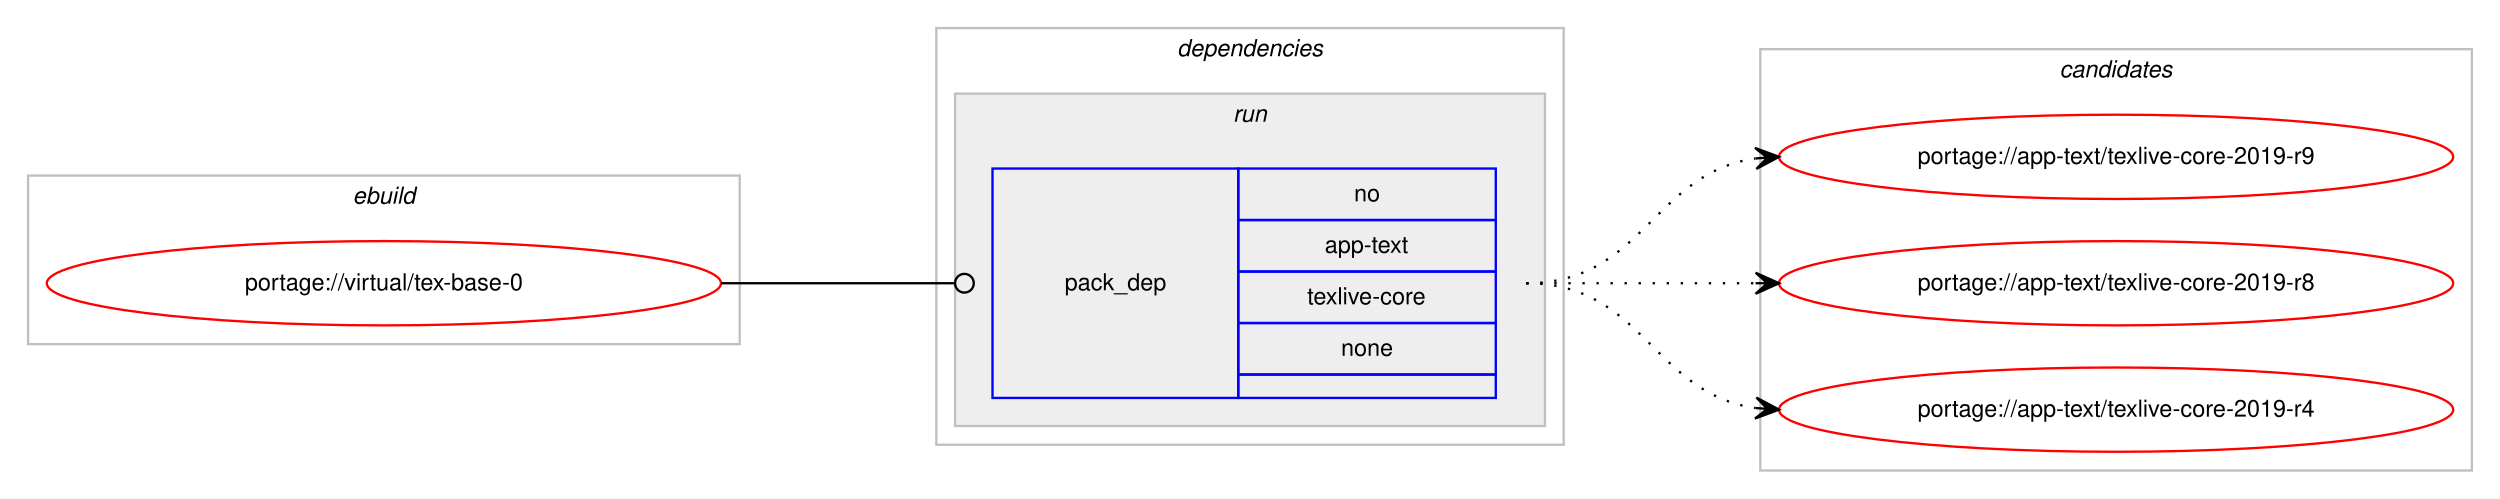
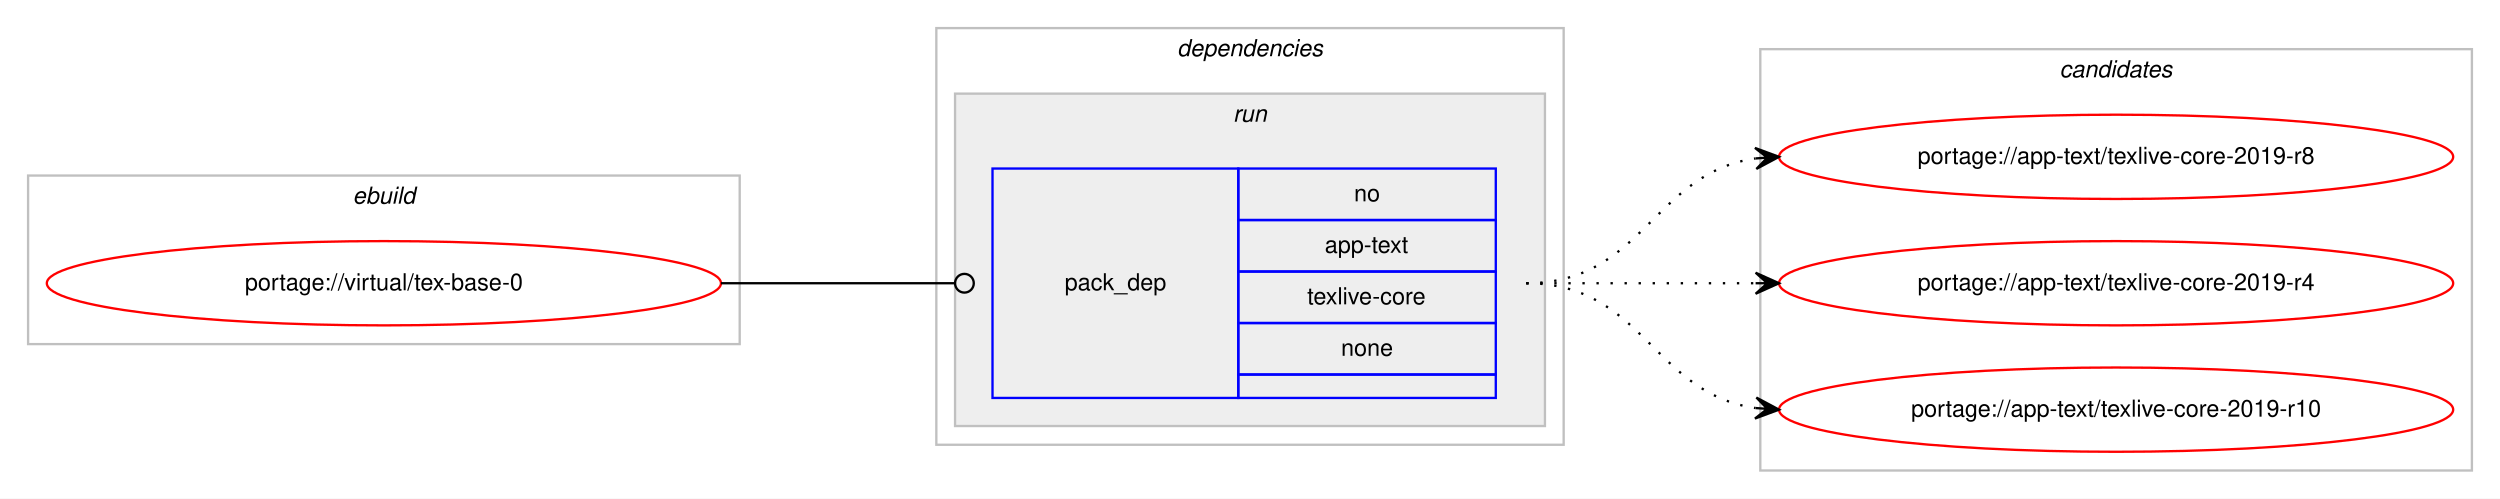
<svg xmlns="http://www.w3.org/2000/svg" xmlns:xlink="http://www.w3.org/1999/xlink" width="1068pt" height="213pt" viewBox="0.00 0.00 1068.00 213.00">
  <g id="graph0" class="graph" transform="scale(1 1) rotate(0) translate(4 209)">
    <polygon fill="#ffffff" stroke="transparent" points="-4,4 -4,-209 1064,-209 1064,4 -4,4" />
    <g id="clust1" class="cluster">
      <polygon fill="none" stroke="#c0c0c0" points="8,-62 8,-134 312,-134 312,-62 8,-62" />
      <text text-anchor="start" x="146.663" y="-122" font-family="Helvetica,sans-Serif" font-style="italic" font-size="10.00" fill="#000000">ebuild</text>
    </g>
    <g id="clust2" class="cluster">
      <polygon fill="none" stroke="#c0c0c0" points="396,-19 396,-197 664,-197 664,-19 396,-19" />
      <text text-anchor="start" x="498.875" y="-185" font-family="Helvetica,sans-Serif" font-style="italic" font-size="10.00" fill="#000000">dependencies</text>
    </g>
    <g id="clust5" class="cluster">
      <polygon fill="#eeeeee" stroke="#c0c0c0" points="404,-27 404,-169 656,-169 656,-27 404,-27" />
      <text text-anchor="start" x="522.777" y="-157" font-family="Helvetica,sans-Serif" font-style="italic" font-size="10.00" fill="#000000">run</text>
    </g>
    <g id="clust7" class="cluster">
      <polygon fill="none" stroke="#c0c0c0" points="748,-8 748,-188 1052,-188 1052,-8 748,-8" />
      <text text-anchor="start" x="875.824" y="-176" font-family="Helvetica,sans-Serif" font-style="italic" font-size="10.00" fill="#000000">candidates</text>
    </g>
    <g id="node1" class="node">
      <g id="a_node1">
        <a xlink:href="../virtual/tex-base-0.svg" xlink:title="portage://virtual/tex-base-0">
          <ellipse fill="none" stroke="#ff0000" cx="160" cy="-88" rx="144" ry="18" />
          <text text-anchor="middle" x="160" y="-85" font-family="Helvetica,sans-Serif" font-size="10.00" fill="#000000">portage://virtual/tex-base-0</text>
        </a>
      </g>
    </g>
    <g id="node2" class="node">
      <polygon fill="none" stroke="#0000ff" points="420,-39 420,-137 525,-137 525,-39 420,-39" />
      <text text-anchor="start" x="450.823" y="-85" font-family="Helvetica,sans-Serif" font-size="10.00" fill="#000000">pack_dep</text>
      <polygon fill="none" stroke="#0000ff" points="525,-115 525,-137 635,-137 635,-115 525,-115" />
      <text text-anchor="start" x="574.441" y="-123" font-family="Helvetica,sans-Serif" font-size="10.00" fill="#000000">no</text>
      <polygon fill="none" stroke="#0000ff" points="525,-93 525,-115 635,-115 635,-93 525,-93" />
      <text text-anchor="start" x="561.938" y="-101" font-family="Helvetica,sans-Serif" font-size="10.00" fill="#000000">app-text</text>
      <polygon fill="none" stroke="#0000ff" points="525,-71 525,-93 635,-93 635,-71 525,-71" />
      <text text-anchor="start" x="554.444" y="-79" font-family="Helvetica,sans-Serif" font-size="10.00" fill="#000000">texlive-core</text>
      <polygon fill="none" stroke="#0000ff" points="525,-49 525,-71 635,-71 635,-49 525,-49" />
      <text text-anchor="start" x="568.882" y="-57" font-family="Helvetica,sans-Serif" font-size="10.00" fill="#000000">none</text>
      <polygon fill="none" stroke="#0000ff" points="525,-39 525,-49 635,-49 635,-39 525,-39" />
    </g>
    <g id="edge1" class="edge">
      <path fill="none" stroke="#000000" d="M304,-88C349.188,-88 362.47,-88 403.919,-88" />
      <ellipse fill="none" stroke="#000000" cx="408" cy="-88" rx="4" ry="4" />
    </g>
    <g id="node3" class="node">
      <g id="a_node3">
-         <a xlink:href="../app-text/texlive-core-2019-r9.svg" xlink:title="portage://app-text/texlive-core-2019-r9">
+         <a xlink:href="../app-text/texlive-core-2019-r8.svg" xlink:title="portage://app-text/texlive-core-2019-r8">
          <ellipse fill="none" stroke="#ff0000" cx="900" cy="-142" rx="144" ry="18" />
-           <text text-anchor="middle" x="900" y="-139" font-family="Helvetica,sans-Serif" font-size="10.00" fill="#000000">portage://app-text/texlive-core-2019-r9</text>
+           <text text-anchor="middle" x="900" y="-139" font-family="Helvetica,sans-Serif" font-size="10.00" fill="#000000">portage://app-text/texlive-core-2019-r8</text>
        </a>
      </g>
    </g>
    <g id="edge2" class="edge">
      <path fill="none" stroke="#000000" stroke-dasharray="1,5" d="M648,-88C698.102,-88 702.012,-135.066 745.979,-141.317" />
      <polygon fill="#000000" stroke="#000000" points="756,-142 745.717,-145.81 751.012,-141.66 746.023,-141.32 746.023,-141.32 746.023,-141.32 751.012,-141.66 746.329,-136.831 756,-142 756,-142" />
    </g>
    <g id="node4" class="node">
      <g id="a_node4">
-         <a xlink:href="../app-text/texlive-core-2019-r8.svg" xlink:title="portage://app-text/texlive-core-2019-r8">
+         <a xlink:href="../app-text/texlive-core-2019-r4.svg" xlink:title="portage://app-text/texlive-core-2019-r4">
          <ellipse fill="none" stroke="#ff0000" cx="900" cy="-88" rx="144" ry="18" />
-           <text text-anchor="middle" x="900" y="-85" font-family="Helvetica,sans-Serif" font-size="10.00" fill="#000000">portage://app-text/texlive-core-2019-r8</text>
+           <text text-anchor="middle" x="900" y="-85" font-family="Helvetica,sans-Serif" font-size="10.00" fill="#000000">portage://app-text/texlive-core-2019-r4</text>
        </a>
      </g>
    </g>
    <g id="edge3" class="edge">
      <path fill="none" stroke="#000000" stroke-dasharray="1,5" d="M648,-88C692.438,-88 706.02,-88 745.878,-88" />
      <polygon fill="#000000" stroke="#000000" points="756,-88 746,-92.5 751,-88 746,-88 746,-88 746,-88 751,-88 746,-83.5 756,-88 756,-88" />
    </g>
    <g id="node5" class="node">
      <g id="a_node5">
-         <a xlink:href="../app-text/texlive-core-2019-r4.svg" xlink:title="portage://app-text/texlive-core-2019-r4">
+         <a xlink:href="../app-text/texlive-core-2019-r10.svg" xlink:title="portage://app-text/texlive-core-2019-r10">
          <ellipse fill="none" stroke="#ff0000" cx="900" cy="-34" rx="144" ry="18" />
-           <text text-anchor="middle" x="900" y="-31" font-family="Helvetica,sans-Serif" font-size="10.00" fill="#000000">portage://app-text/texlive-core-2019-r4</text>
+           <text text-anchor="middle" x="900" y="-31" font-family="Helvetica,sans-Serif" font-size="10.00" fill="#000000">portage://app-text/texlive-core-2019-r10</text>
        </a>
      </g>
    </g>
    <g id="edge4" class="edge">
      <path fill="none" stroke="#000000" stroke-dasharray="1,5" d="M648,-88C698.102,-88 702.012,-40.934 745.979,-34.683" />
      <polygon fill="#000000" stroke="#000000" points="756,-34 746.329,-39.169 751.012,-34.34 746.023,-34.68 746.023,-34.68 746.023,-34.68 751.012,-34.34 745.717,-30.19 756,-34 756,-34" />
    </g>
  </g>
</svg>
